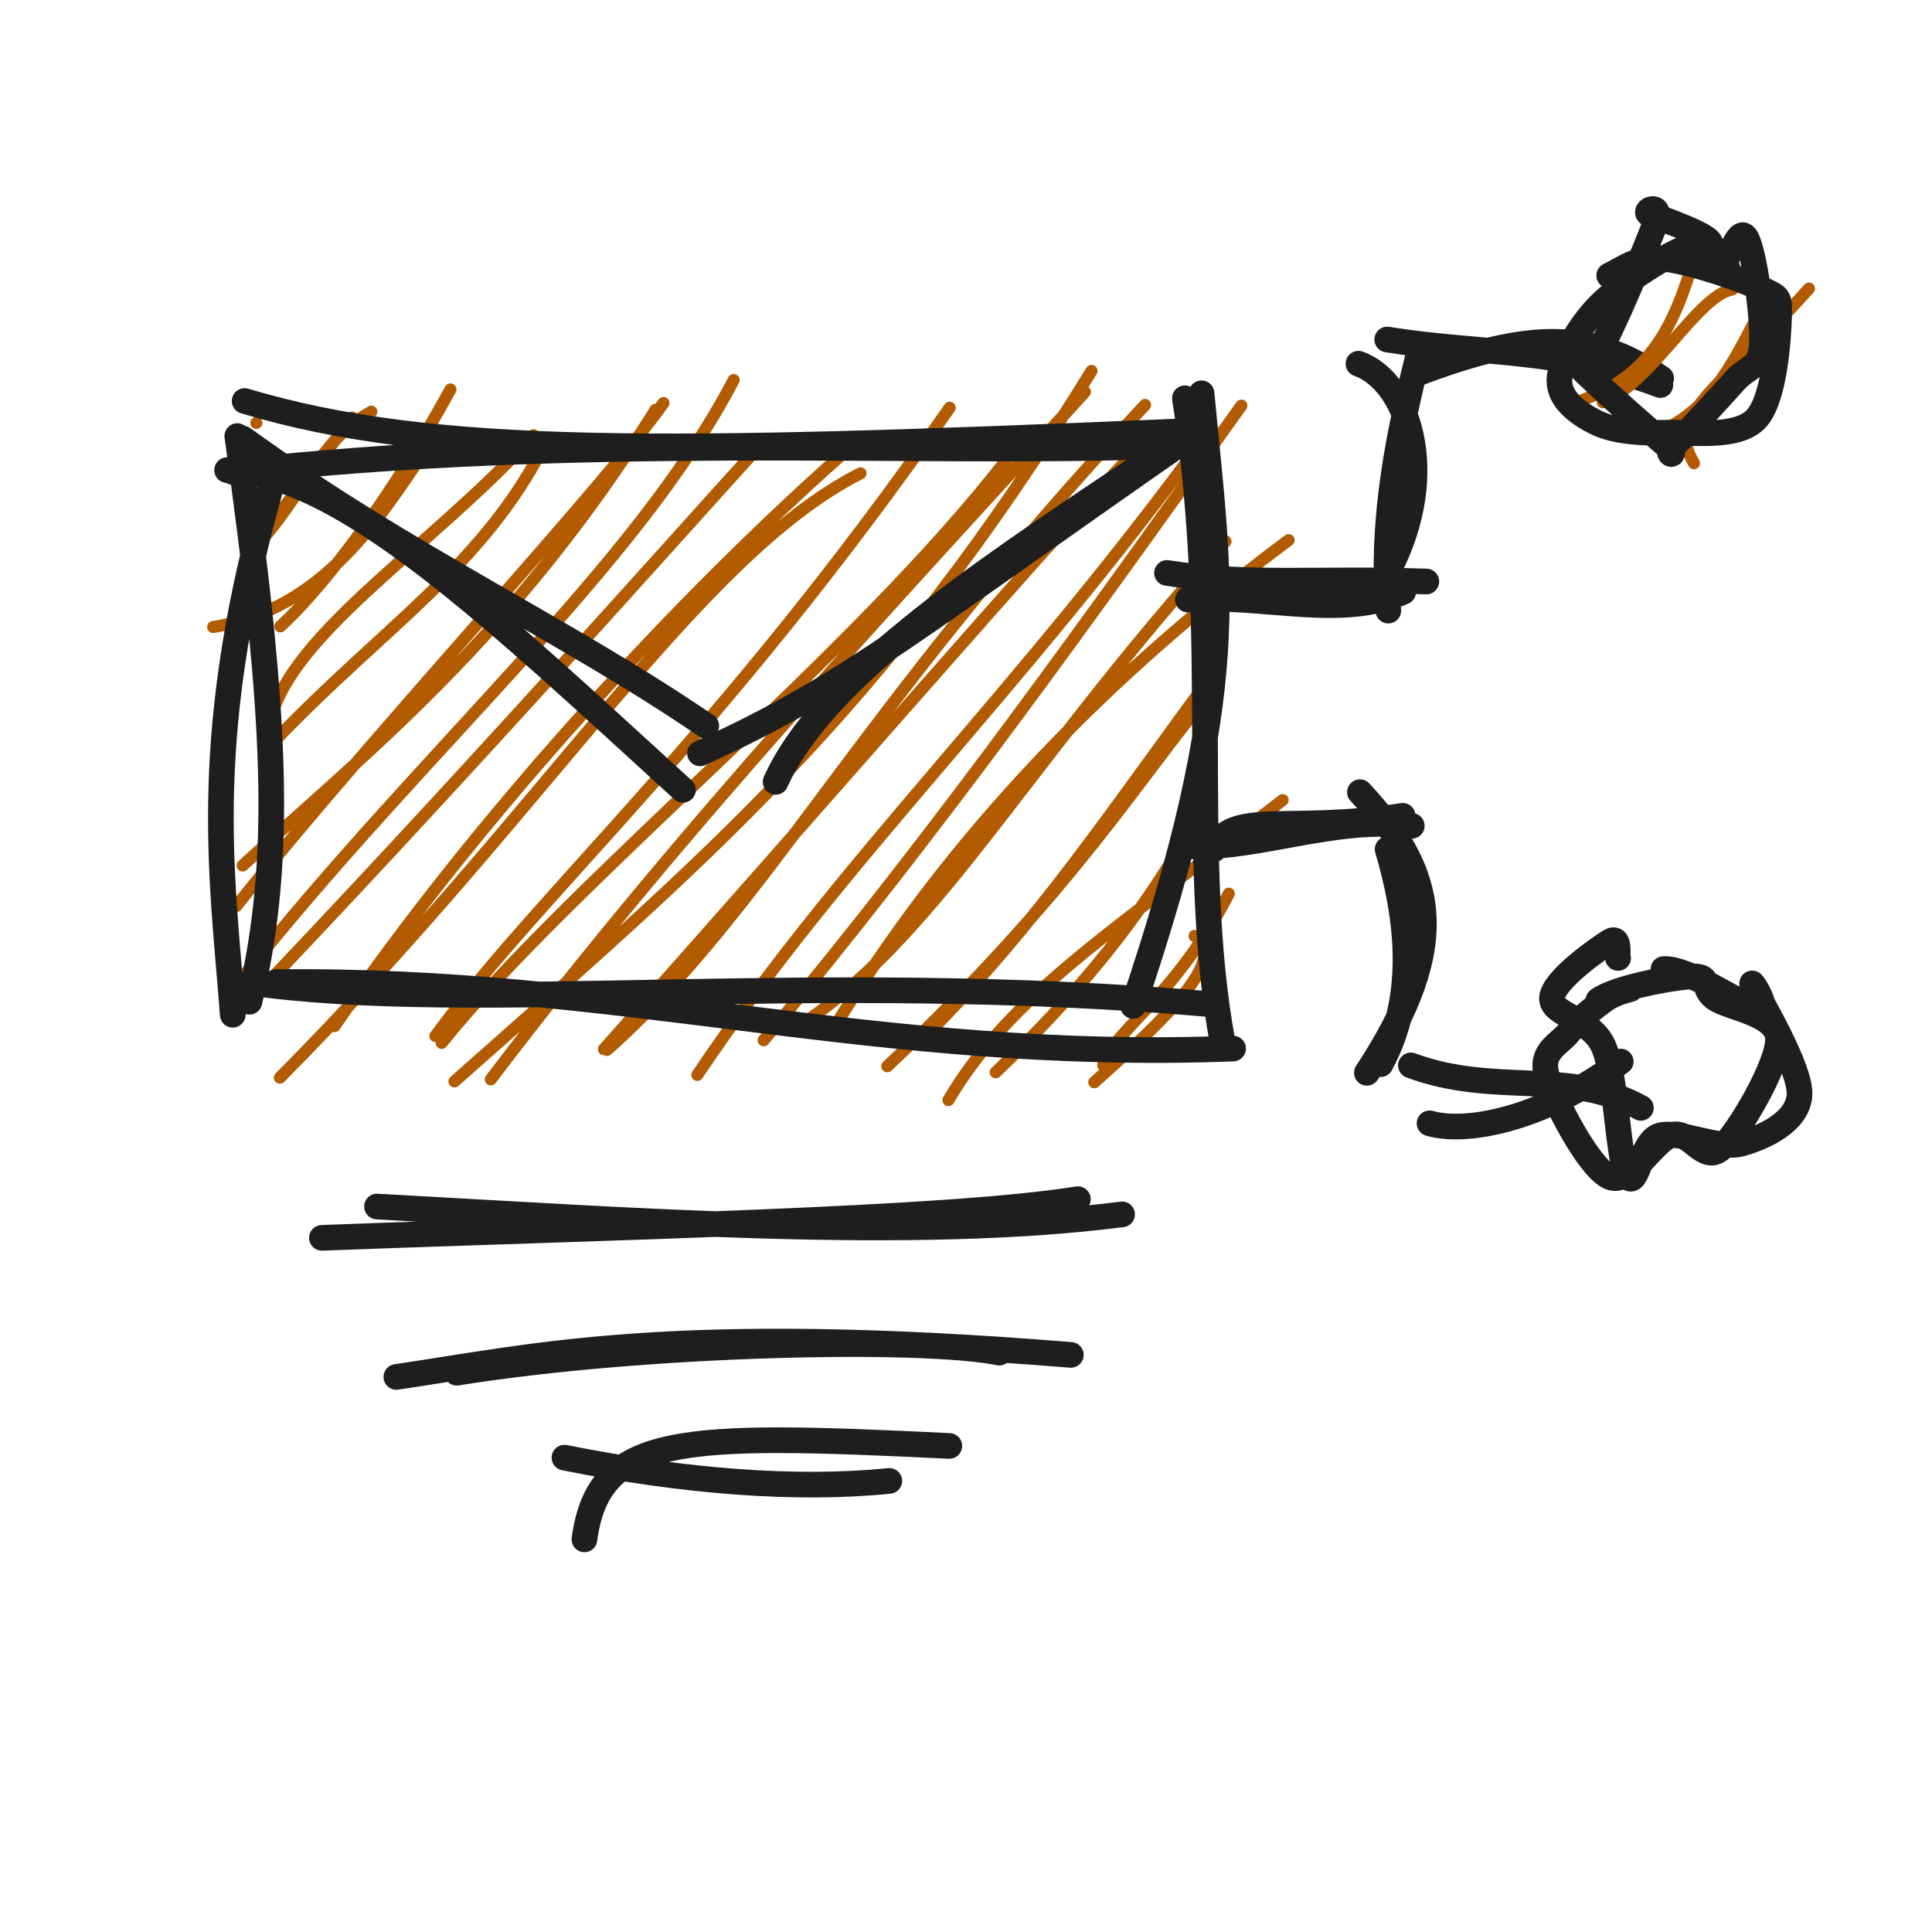
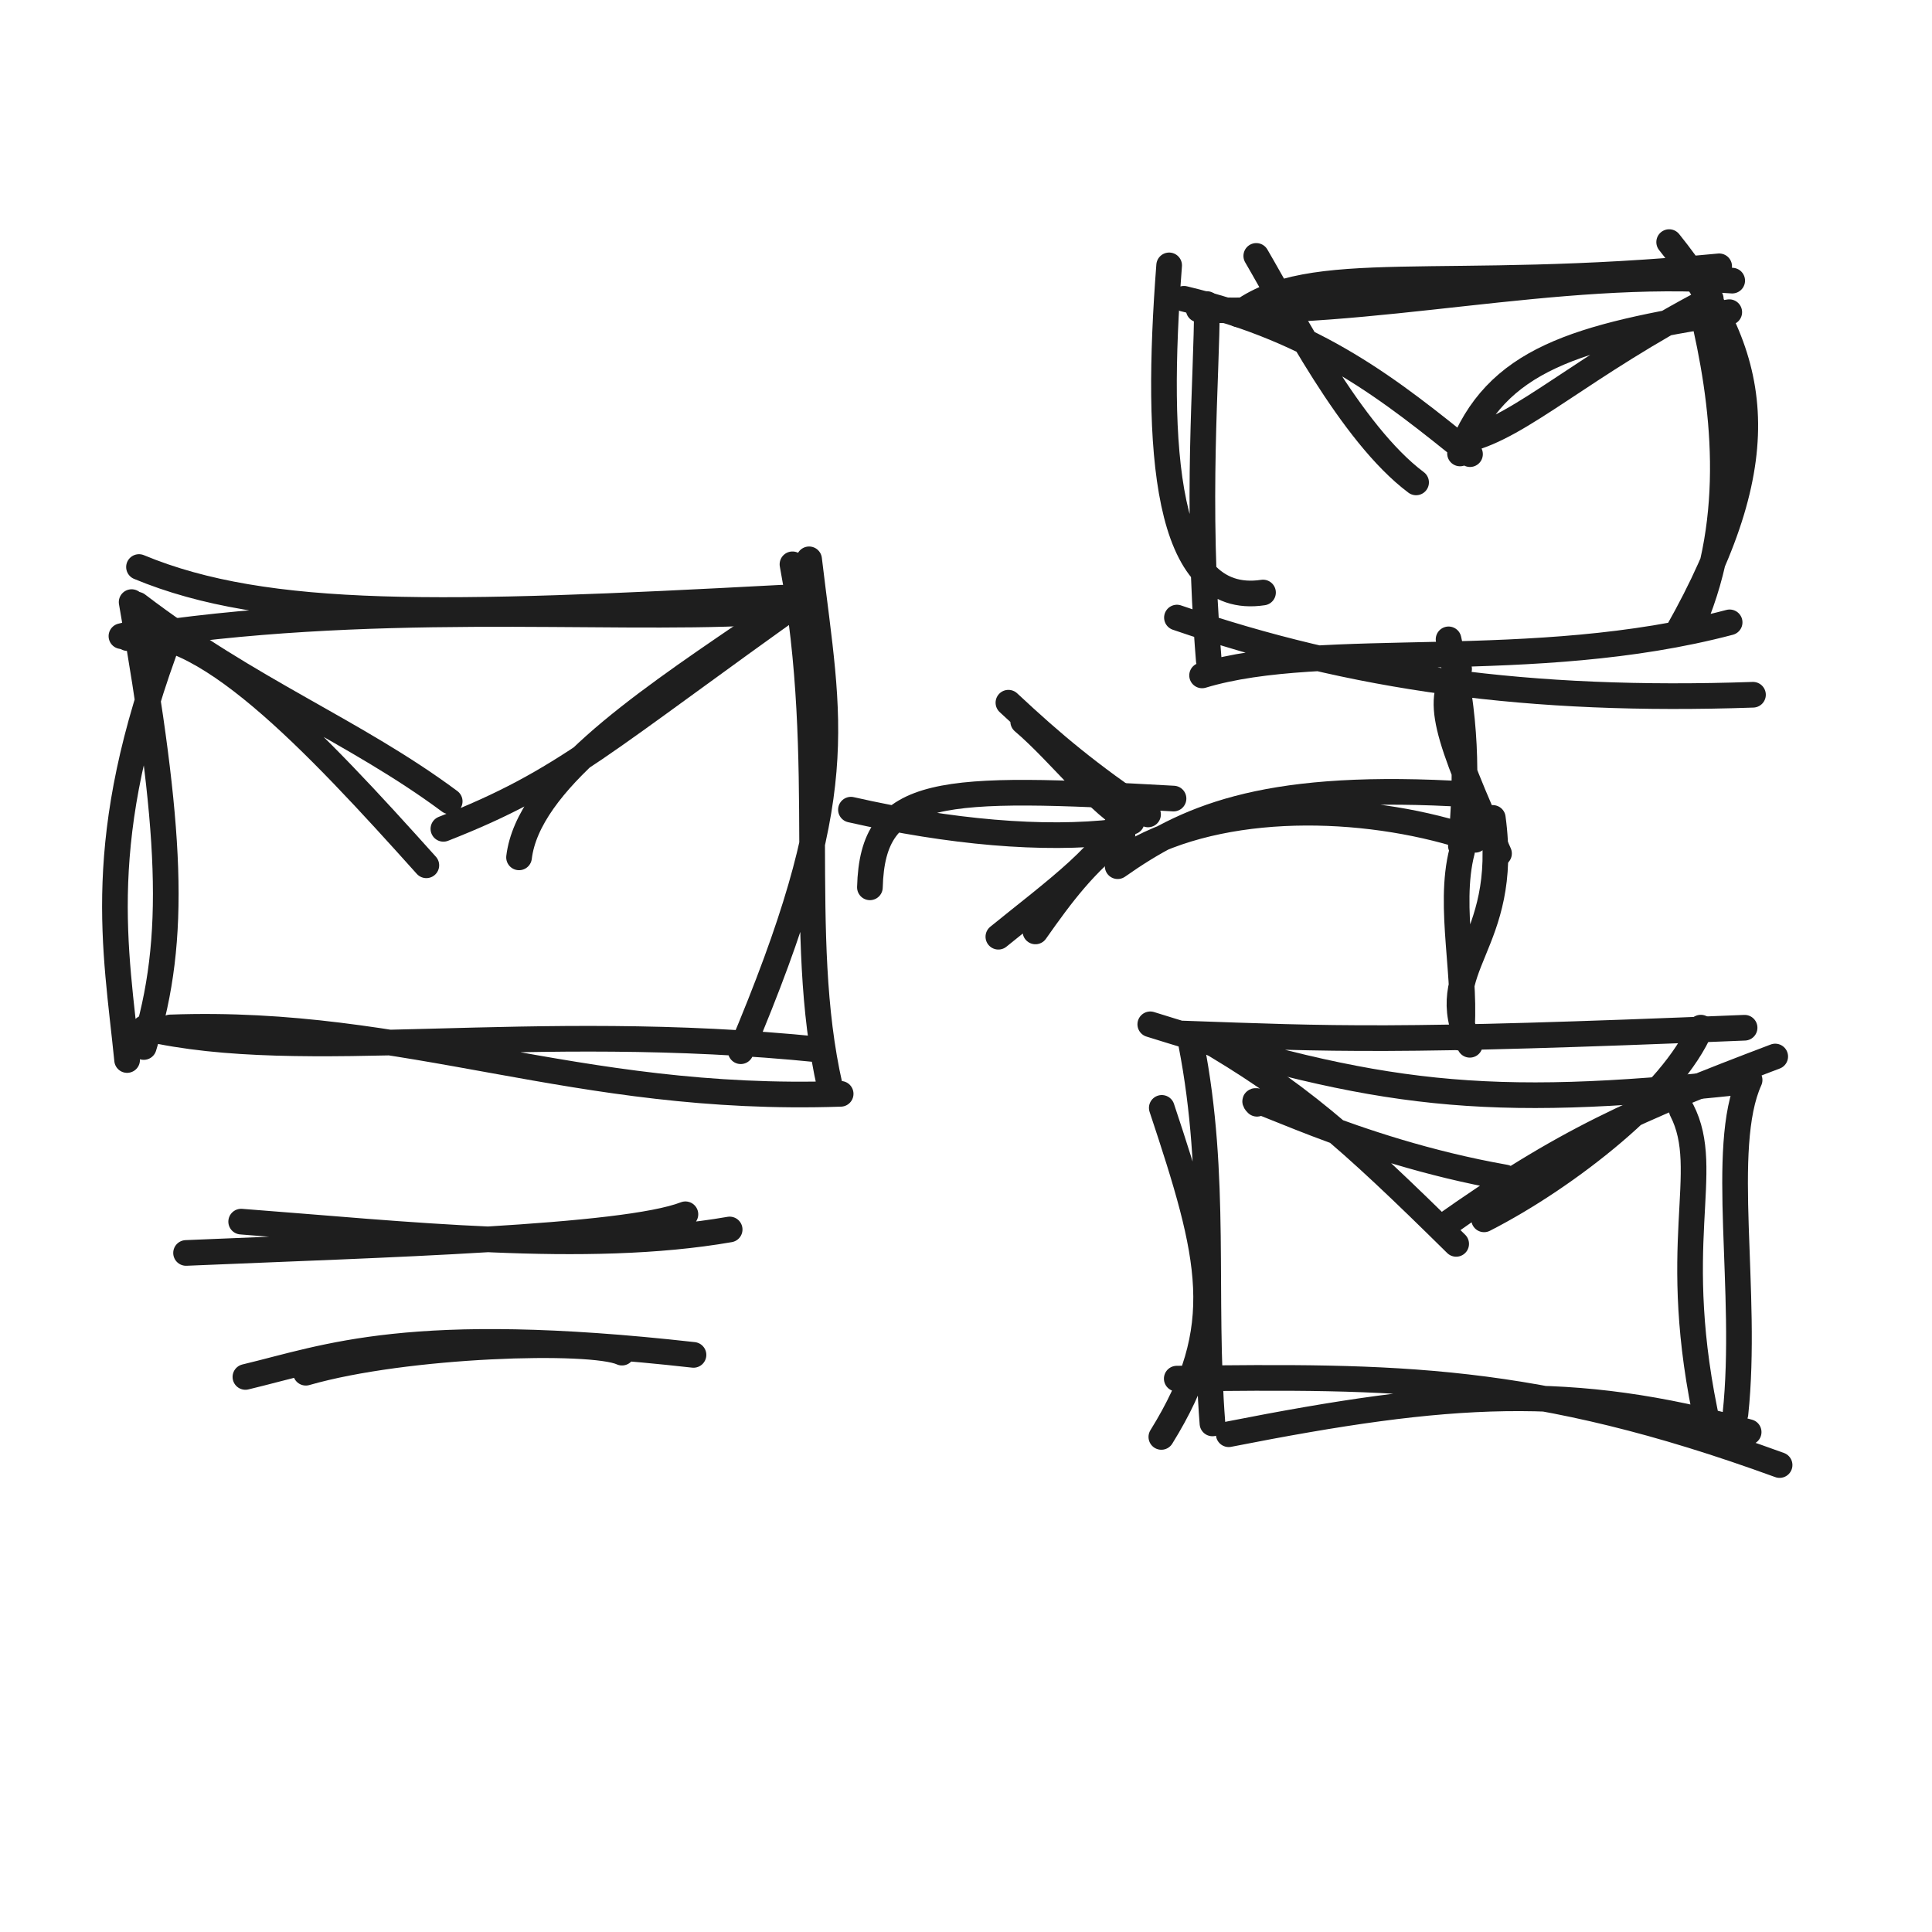
<svg xmlns="http://www.w3.org/2000/svg" width="128" height="128" viewBox="0 0 128 128" role="img">
-   <path d="M16.986 28.016 C16.986 28.016, 16.986 28.016, 16.986 28.016 M16.986 28.016 C16.986 28.016, 16.986 28.016, 16.986 28.016 M17.39 35.732 C20.546 32.04, 21.201 29.167, 24.601 27.275 M17.237 35.499 C19.012 33.419, 20.458 31.509, 23.334 27.664 M14.122 41.541 C21.44 40.405, 25.223 34.16, 28.122 29.915 M18.57 41.497 C20.465 39.809, 25.019 34.614, 29.843 25.802 M17.784 48.427 C18.537 42.374, 28.594 36.319, 35.342 28.839 M18.219 49.062 C25.367 41.577, 32.015 37.494, 36.098 29.425 M15.656 60.029 C24.802 48.585, 40.026 32.303, 43.955 26.702 M16.079 57.344 C23.789 50.196, 33.838 42.525, 43.432 27.148 M16.09 64.73 C28.136 49.584, 42.112 37.611, 48.607 25.179 M15.363 67.59 C30.311 51.978, 44.141 36.346, 50.674 29.159 M18.543 71.399 C36.33 53.466, 46.279 36.794, 57.014 31.358 M22.166 67.983 C31.557 54.259, 45.12 39.413, 56.699 29.308 M29.264 69.093 C37.859 58.417, 56.832 43.265, 66.784 30.329 M28.845 68.638 C35.97 58.943, 47.524 49.048, 62.918 27.014 M30.11 71.645 C46.517 57.1, 58.258 47.413, 72.314 24.577 M32.517 71.511 C45.228 54.766, 59.522 39.545, 71.88 25.967 M40.01 69.509 C53.36 54.585, 69.987 35.3, 75.701 29.373 M40.215 69.561 C50.616 60.353, 56.883 47.057, 75.862 26.831 M50.592 68.922 C62.3 54.899, 72.422 40.601, 82.244 26.875 M46.199 71.215 C55.99 56.669, 67.298 46.168, 80.055 28.662 M54.998 68.505 C59.107 61.816, 67.512 49.091, 85.376 35.786 M52.459 68.285 C61.886 62.381, 67.518 50.986, 81.195 35.871 M58.786 70.643 C71.133 58.998, 75.653 51.23, 80.009 46.135 M61.306 68.667 C68.935 60.918, 73.391 54.076, 80.586 44.329 M62.838 72.885 C66.888 65.987, 73.786 61.663, 84.977 53.012 M65.967 71.043 C70.945 66.279, 76.107 60.543, 80.23 52.4 M72.497 71.704 C77.291 67.435, 81.444 63.479, 79.144 62.006 M73.09 70.571 C73.626 68.428, 77.859 66.081, 81.412 59.208" stroke="#b25b00" stroke-width="0.8" fill="none" stroke-linecap="round" stroke-linejoin="round" />
-   <path d="M15.442 31.275 C38.144 28.713, 60.441 30.106, 76.059 29.589 M16.208 26.567 C28.7 30.317, 44.377 30.007, 77.801 28.599 M79.605 26.057 C80.841 39.132, 82.262 45.273, 75.076 66.646 M78.503 26.387 C81.021 42.392, 78.71 56.499, 80.985 68.986 M81.696 69.469 C57.978 70.376, 41.16 64.799, 18.287 65.07 M80.319 66.541 C53.619 64.217, 31.66 67.221, 16.583 65.107 M15.421 67.229 C14.717 57.841, 13.138 48.552, 18.321 30.966 M16.525 66.367 C18.767 56.91, 18.33 47.485, 15.721 28.891" stroke="#1e1e1e" stroke-width="1.7" fill="none" stroke-linecap="round" stroke-linejoin="round" />
-   <path d="M15.045 31.146 C22.598 31.172, 32.857 41.028, 45.246 52.328 M16.096 29.062 C27.033 36.969, 37.372 41.651, 46.794 48.092 M51.388 51.803 C54.374 45.138, 64.043 38.517, 75.373 30.995 M46.376 49.912 C56.384 45.374, 60.703 41.499, 79.792 28.282" stroke="#1e1e1e" stroke-width="1.7" fill="none" stroke-linecap="round" stroke-linejoin="round" />
-   <path d="M21.327 82.011 C40.57 81.278, 62.56 80.862, 71.411 79.449 M24.978 79.936 C42.04 80.866, 60.384 82.236, 74.342 80.456" stroke="#1e1e1e" stroke-width="1.7" fill="none" stroke-linecap="round" stroke-linejoin="round" />
-   <path d="M26.259 91.226 C35.367 89.893, 44.482 87.62, 70.946 89.765 M30.262 90.946 C42.916 88.926, 61.174 88.584, 66.209 89.616" stroke="#1e1e1e" stroke-width="1.7" fill="none" stroke-linecap="round" stroke-linejoin="round" />
-   <path d="M38.72 101.987 C39.664 95.005, 45.049 94.934, 62.894 95.797 M37.397 96.572 C45.295 98.158, 52.818 98.738, 58.919 98.114" stroke="#1e1e1e" stroke-width="1.7" fill="none" stroke-linecap="round" stroke-linejoin="round" />
-   <path d="M77.317 37.959 C82.803 38.821, 87.204 38.277, 94.5 38.526 M78.701 39.723 C83.676 39.338, 88.829 41.079, 92.967 39.209 M91.964 37.84 C95.457 31.181, 93.173 25.206, 90 24.097 M91.98 40.455 C91.456 34.264, 92.767 28.396, 93.969 23.53 M93.858 24.762 C101.505 21.861, 105.437 21.925, 110.054 25.066 M91.907 22.494 C97.905 23.466, 103.545 23.057, 110.001 25.511" stroke="#1e1e1e" stroke-width="1.7" fill="none" stroke-linecap="round" stroke-linejoin="round" />
-   <path d="M80.419 56.278 C81.553 53.61, 85.331 55.224, 92.93 54.051 M78.593 56.054 C83.209 56.333, 88.511 54.018, 93.534 54.714 M90.098 52.484 C95.057 57.805, 96.223 62.45, 90.56 71.077 M91.933 56.265 C93.198 60.517, 93.977 65.925, 91.465 70.507 M94.712 74.423 C97.427 75.192, 102.634 73.905, 107.38 70.333 M93.474 70.586 C99.038 72.652, 103.94 70.761, 108.713 73.398" stroke="#1e1e1e" stroke-width="1.7" fill="none" stroke-linecap="round" stroke-linejoin="round" />
-   <path d="M106.503 18.381 C106.503 18.381, 106.503 18.381, 106.503 18.381 M106.503 18.381 C106.503 18.381, 106.503 18.381, 106.503 18.381 M106.187 26.649 C109.483 25.33, 112.471 19.554, 114.779 19.176 M104.056 26.764 C109.26 25.187, 110.884 21.761, 112.283 16.952 M112.231 30.687 C110.33 27.536, 113.603 26.061, 119.846 19.121 M110.071 28.549 C114.041 26.753, 115.427 22.561, 117.193 19.552" stroke="#b25b00" stroke-width="0.8" fill="none" stroke-linecap="round" stroke-linejoin="round" />
-   <path d="M106.615 18.253 C107.471 17.856, 108.482 16.999, 110.145 17.137 C111.809 17.276, 115.307 18.44, 116.594 19.086 C117.881 19.732, 117.91 19.566, 117.867 21.014 C117.823 22.461, 117.567 26.494, 116.332 27.77 C115.097 29.045, 112.217 28.628, 110.457 28.667 C108.698 28.707, 106.963 28.585, 105.773 28.004 C104.583 27.424, 103.284 26.478, 103.316 25.184 C103.348 23.89, 104.499 21.725, 105.963 20.241 C107.427 18.757, 110.696 16.664, 112.102 16.281 C113.508 15.898, 114.725 17.823, 114.401 17.944 M113.41 17.846 C114.588 17.727, 115.117 14.893, 115.669 15.732 C116.222 16.572, 116.858 21.287, 116.723 22.882 C116.589 24.476, 115.837 24.194, 114.864 25.3 C113.89 26.406, 111.643 28.835, 110.88 29.517 C110.117 30.2, 111.433 30.387, 110.286 29.397 C109.139 28.407, 104.732 24.592, 104 23.579 C103.268 22.566, 104.95 24.783, 105.894 23.32 C106.838 21.858, 109.092 16.321, 109.663 14.802 C110.234 13.283, 108.711 13.976, 109.32 14.206 C109.929 14.437, 113.471 15.629, 113.316 16.185" stroke="#1e1e1e" stroke-width="1.7" fill="none" stroke-linecap="round" stroke-linejoin="round" />
-   <path d="M105.899 66.267 C107.019 65.445, 110.884 64.717, 112.167 64.692 C113.451 64.668, 112.662 65.436, 113.6 66.121 C114.538 66.805, 117.724 67.139, 117.796 68.799 C117.868 70.459, 115.199 75.016, 114.03 76.081 C112.861 77.145, 112.02 74.871, 110.783 75.184 C109.546 75.498, 107.993 78.622, 106.607 77.961 C105.221 77.3, 102.908 72.816, 102.467 71.217 C102.026 69.618, 103.31 69.204, 103.963 68.366 C104.617 67.529, 105.707 66.668, 106.388 66.192 C107.069 65.716, 108.076 65.542, 108.049 65.511 M110.212 64.203 C111.903 64.103, 115.484 66.697, 116.474 66.889 C117.465 67.082, 115.699 64.411, 116.156 65.357 C116.614 66.304, 119.345 70.835, 119.22 72.569 C119.094 74.303, 116.945 75.317, 115.404 75.76 C113.862 76.204, 111.235 74.871, 109.972 75.23 C108.709 75.589, 108.443 78.891, 107.824 77.915 C107.206 76.94, 107.092 71.347, 106.259 69.379 C105.425 67.412, 102.753 67.279, 102.823 66.11 C102.892 64.942, 105.944 62.808, 106.674 62.367 C107.404 61.927, 107.095 63.487, 107.203 63.468" stroke="#1e1e1e" stroke-width="1.7" fill="none" stroke-linecap="round" stroke-linejoin="round" />
+   <path d="M8.442 42.275 C24.318 39.736, 39.788 41.128, 50.059 40.589 M9.208 37.567 C17.714 41.102, 29.405 40.792, 51.801 39.599 M53.605 37.057 C54.936 48.199, 56.357 52.409, 49.076 69.646 M52.503 37.387 C54.981 50.563, 52.67 61.839, 54.985 71.986 M55.696 72.469 C37.985 73.07, 27.175 67.493, 11.287 68.07 M54.319 69.541 C34.88 67.559, 20.183 70.564, 9.583 68.107 M8.421 70.229 C7.69 62.874, 6.111 55.618, 11.321 41.966 M9.525 69.367 C11.782 62.11, 11.344 54.885, 8.721 39.891" stroke="#1e1e1e" stroke-width="1.7" fill="none" stroke-linecap="round" stroke-linejoin="round" />
+   <path d="M8.045 42.146 C13.102 40.779, 20.932 49.178, 28.246 57.328 M9.096 40.062 C16.601 45.795, 23.483 48.403, 29.794 53.092 M34.388 56.803 C34.987 51.857, 42.221 46.859, 49.373 41.995 M29.376 54.912 C37.496 51.729, 39.872 49.151, 53.792 39.282" stroke="#1e1e1e" stroke-width="1.7" fill="none" stroke-linecap="round" stroke-linejoin="round" />
+   <path d="M12.327 83.011 C25.452 82.451, 41.325 82.035, 45.411 80.449 M15.978 80.936 C26.745 81.748, 38.794 83.118, 48.342 81.456" stroke="#1e1e1e" stroke-width="1.7" fill="none" stroke-linecap="round" stroke-linejoin="round" />
+   <path d="M16.259 91.226 C21.696 89.929, 27.14 87.656, 45.946 89.765 M20.262 90.946 C26.928 89.031, 39.199 88.689, 41.209 89.616" stroke="#1e1e1e" stroke-width="1.7" fill="none" stroke-linecap="round" stroke-linejoin="round" />
+   <path d="M57.634 58.788 C57.81 52.106, 62.206 52.038, 77.749 52.907 M56.377 53.643 C62.937 55.133, 69.141 55.683, 73.973 55.108" stroke="#1e1e1e" stroke-width="1.7" fill="none" stroke-linecap="round" stroke-linejoin="round" />
+   <path d="M66.81 46.556 C69.859 49.4, 72.056 51.224, 76.061 53.958 M67.789 47.804 C70.256 49.902, 72.933 53.47, 74.977 54.441 M74.359 53.663 C73.875 56.203, 69.71 59.15, 66.144 62.06 M74.369 55.282 C71.901 57.142, 70.344 59.227, 68.6 61.709" stroke="#1e1e1e" stroke-width="1.7" fill="none" stroke-linecap="round" stroke-linejoin="round" />
+   <path d="M82.027 20.826 C86.834 17.126, 95.417 19.432, 113.9 17.644 M79.419 20.505 C90.767 21.052, 103.097 17.744, 114.763 18.592 M110.586 16.04 C116.499 23.422, 117.87 30.007, 111.129 41.915 M112.744 20.489 C114.239 26.684, 115.155 34.239, 112.194 41.243 M116.14 46.029 C101.342 46.541, 89.659 44.933, 77.975 40.916 M114.593 41.232 C101.536 44.678, 87.651 42.315, 79.641 44.747 M83.678 39.256 C77.142 40.245, 76.53 29.693, 77.459 17.582 M80.086 43.762 C79.207 32.933, 79.963 25.228, 79.961 20.145" stroke="#1e1e1e" stroke-width="1.7" fill="none" stroke-linecap="round" stroke-linejoin="round" />
+   <path d="M83.231 16.955 C85.479 20.8, 89.484 28.716, 93.82 31.96 M78.44 19.795 C87.341 21.933, 92.157 25.885, 97.392 30.088 M96.73 30.042 C99.079 23.78, 104.41 22.312, 114.568 20.682 M97.147 29.133 C100.809 28.246, 104.758 24.285, 113.343 19.799" stroke="#1e1e1e" stroke-width="1.7" fill="none" stroke-linecap="round" stroke-linejoin="round" />
+   <path d="M76.209 67.864 C91.419 72.62, 98.294 73.492, 115.197 71.695 M78.37 68.475 C88.325 68.823, 92.106 69.062, 115.584 68.09 M111.421 73.554 C113.506 77.617, 110.45 82.395, 113.182 94.596 M115.916 71.553 C113.885 76.038, 115.839 85.574, 114.977 93.681 M117.903 97.063 C101.567 91.11, 92.38 91.169, 77.963 91.338 M115.853 94.879 C104.074 91.629, 96.104 92.128, 81.406 95.021 M76.942 95.2 C81.478 87.892, 80.264 83.311, 76.971 73.4 M80.328 94.305 C79.668 85.8, 80.651 78.022, 78.918 69.159" stroke="#1e1e1e" stroke-width="1.7" fill="none" stroke-linecap="round" stroke-linejoin="round" />
+   <path d="M83.278 73.127 C82.118 72.009, 89.425 76.192, 99.719 78.009 M79.419 68.578 C85.941 72.357, 89.265 75.295, 96.475 82.41 M95.47 81.363 C103.655 75.55, 108.378 73.497, 117.613 69.997 M98.324 80.785 C103.848 77.967, 110.854 72.458, 112.683 68.084" stroke="#1e1e1e" stroke-width="1.7" fill="none" stroke-linecap="round" stroke-linejoin="round" />
+   <path d="M74.048 57.387 C78.519 54.25, 83.468 51.938, 96.139 52.566 M75.547 56.199 C81.797 52.947, 91.104 53.358, 97.733 55.64 M99.314 56.545 C95.756 48.549, 95.023 46.323, 96.669 44.324 M96.787 56.035 C97.207 51.23, 97.155 47.639, 95.971 42.359" stroke="#1e1e1e" stroke-width="1.7" fill="none" stroke-linecap="round" stroke-linejoin="round" />
+   <path d="M98.902 54.19 C100.065 62.732, 94.888 64.027, 97.379 69.22 M96.863 56.4 C95.894 60.132, 97.251 64.911, 96.792 68.768" stroke="#1e1e1e" stroke-width="1.7" fill="none" stroke-linecap="round" stroke-linejoin="round" />
</svg>
